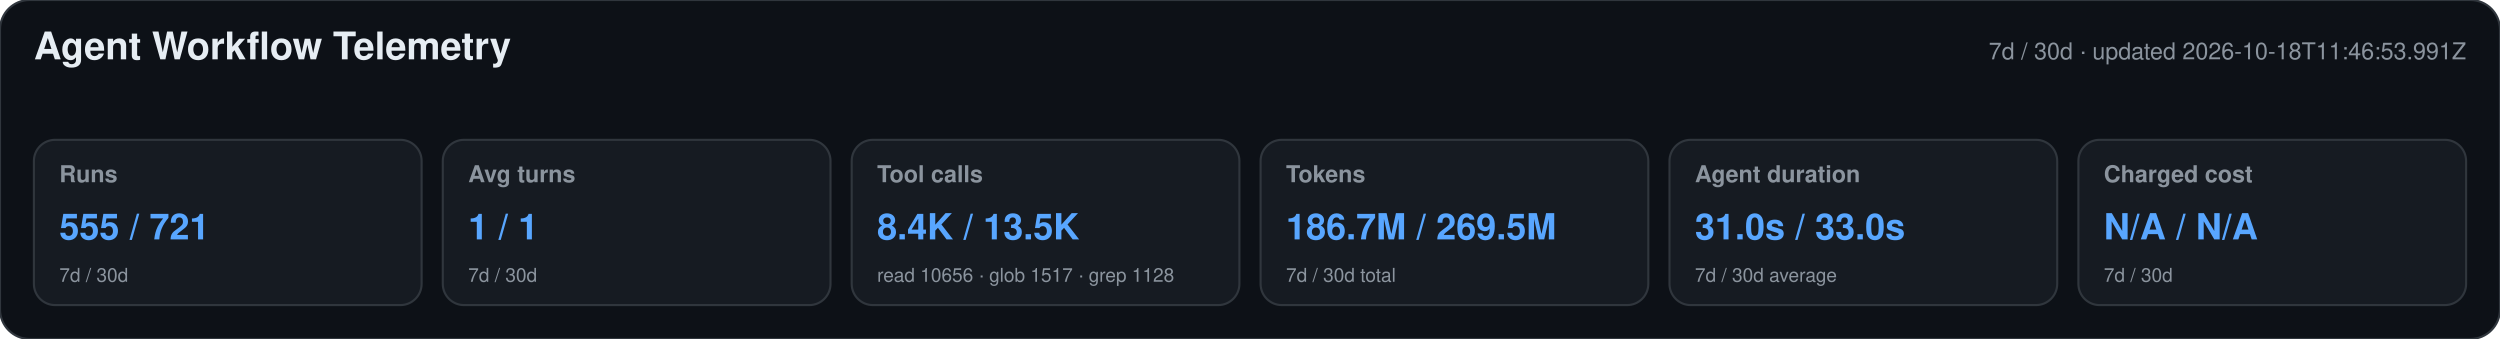
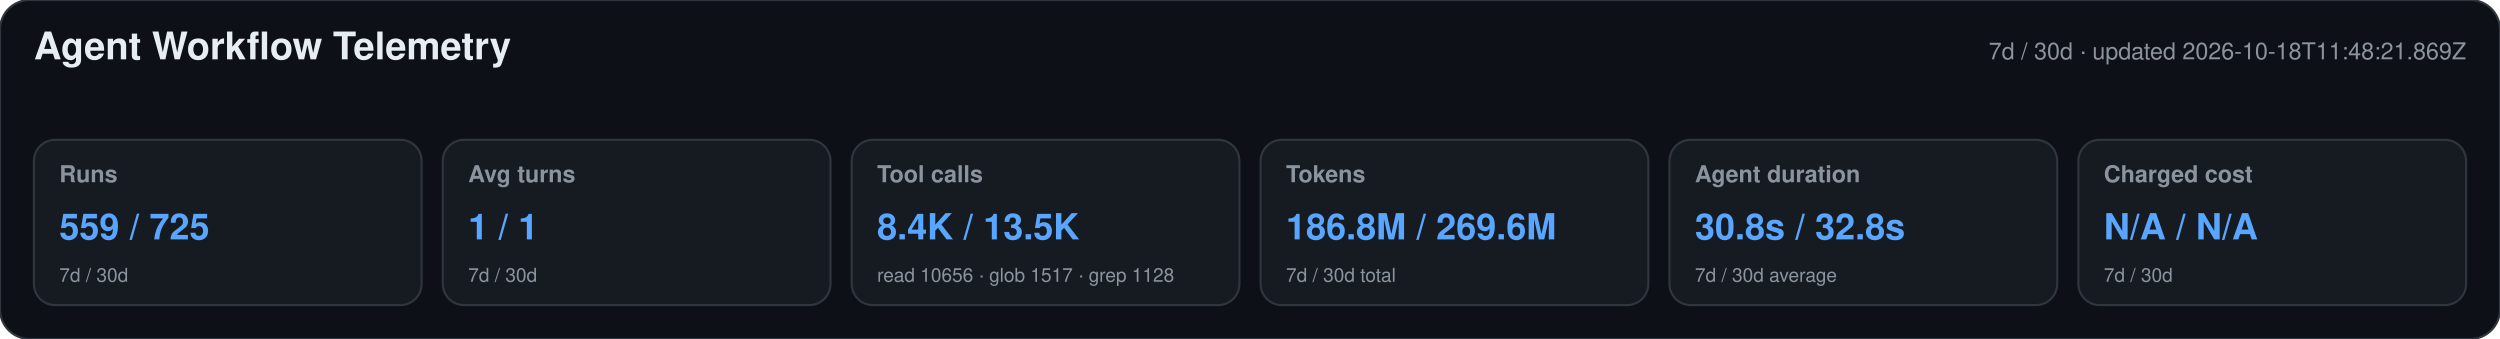
<svg xmlns="http://www.w3.org/2000/svg" width="1180" height="160" viewBox="0 0 1180 160" role="img" aria-labelledby="title desc">
  <style>text{font-family:-apple-system,BlinkMacSystemFont,"Segoe UI",Helvetica,Arial,sans-serif}.heading{font-size:18px;font-weight:650;fill:#e6edf3}.meta,.label,.secondary{fill:#8b949e}.meta,.label{font-size:11px}.label{font-weight:600}.primary{font-size:17px;font-weight:700;fill:#58a6ff}.secondary{font-size:9px}</style>
  <rect width="1180" height="160" rx="14" fill="#0d1117" stroke="#30363d" />
  <text x="16" y="28" class="heading">Agent Workflow Telemetry</text>
-   <text x="1164" y="28" text-anchor="end" class="meta">7d / 30d · updated 2026-10-18T11:46:53.991Z</text>
+   <text x="1164" y="28" text-anchor="end" class="meta">7d / 30d · updated 2026-10-18T11:48:21.869Z</text>
  <g>
    <rect x="16" y="66" width="183" height="78" rx="10" fill="#161b22" stroke="#30363d" />
    <text x="28" y="86" class="label">Runs</text>
-     <text x="28" y="113" class="primary">555 / 721</text>
+     <text x="28" y="113" class="primary">559 / 725</text>
    <text x="28" y="133" class="secondary">7d / 30d</text>
  </g>
  <g>
    <rect x="209" y="66" width="183" height="78" rx="10" fill="#161b22" stroke="#30363d" />
    <text x="221" y="86" class="label">Avg turns</text>
    <text x="221" y="113" class="primary">1 / 1</text>
    <text x="221" y="133" class="secondary">7d / 30d</text>
  </g>
  <g>
    <rect x="402" y="66" width="183" height="78" rx="10" fill="#161b22" stroke="#30363d" />
    <text x="414" y="86" class="label">Tool calls</text>
    <text x="414" y="113" class="primary">8.4K / 13.5K</text>
    <text x="414" y="133" class="secondary">read 10656 · glob 1517 · grep 1128</text>
  </g>
  <g>
    <rect x="595" y="66" width="183" height="78" rx="10" fill="#161b22" stroke="#30363d" />
    <text x="607" y="86" class="label">Tokens</text>
-     <text x="607" y="113" class="primary">186.7M / 269.5M</text>
+     <text x="607" y="113" class="primary">186.8M / 269.6M</text>
    <text x="607" y="133" class="secondary">7d / 30d total</text>
  </g>
  <g>
    <rect x="788" y="66" width="183" height="78" rx="10" fill="#161b22" stroke="#30363d" />
    <text x="800" y="86" class="label">Agent duration</text>
-     <text x="800" y="113" class="primary">31.0s / 33.0s</text>
+     <text x="800" y="113" class="primary">30.8s / 32.8s</text>
    <text x="800" y="133" class="secondary">7d / 30d average</text>
  </g>
  <g>
    <rect x="981" y="66" width="183" height="78" rx="10" fill="#161b22" stroke="#30363d" />
    <text x="993" y="86" class="label">Charged cost</text>
    <text x="993" y="113" class="primary">N/A / N/A</text>
    <text x="993" y="133" class="secondary">7d / 30d</text>
  </g>
</svg>
